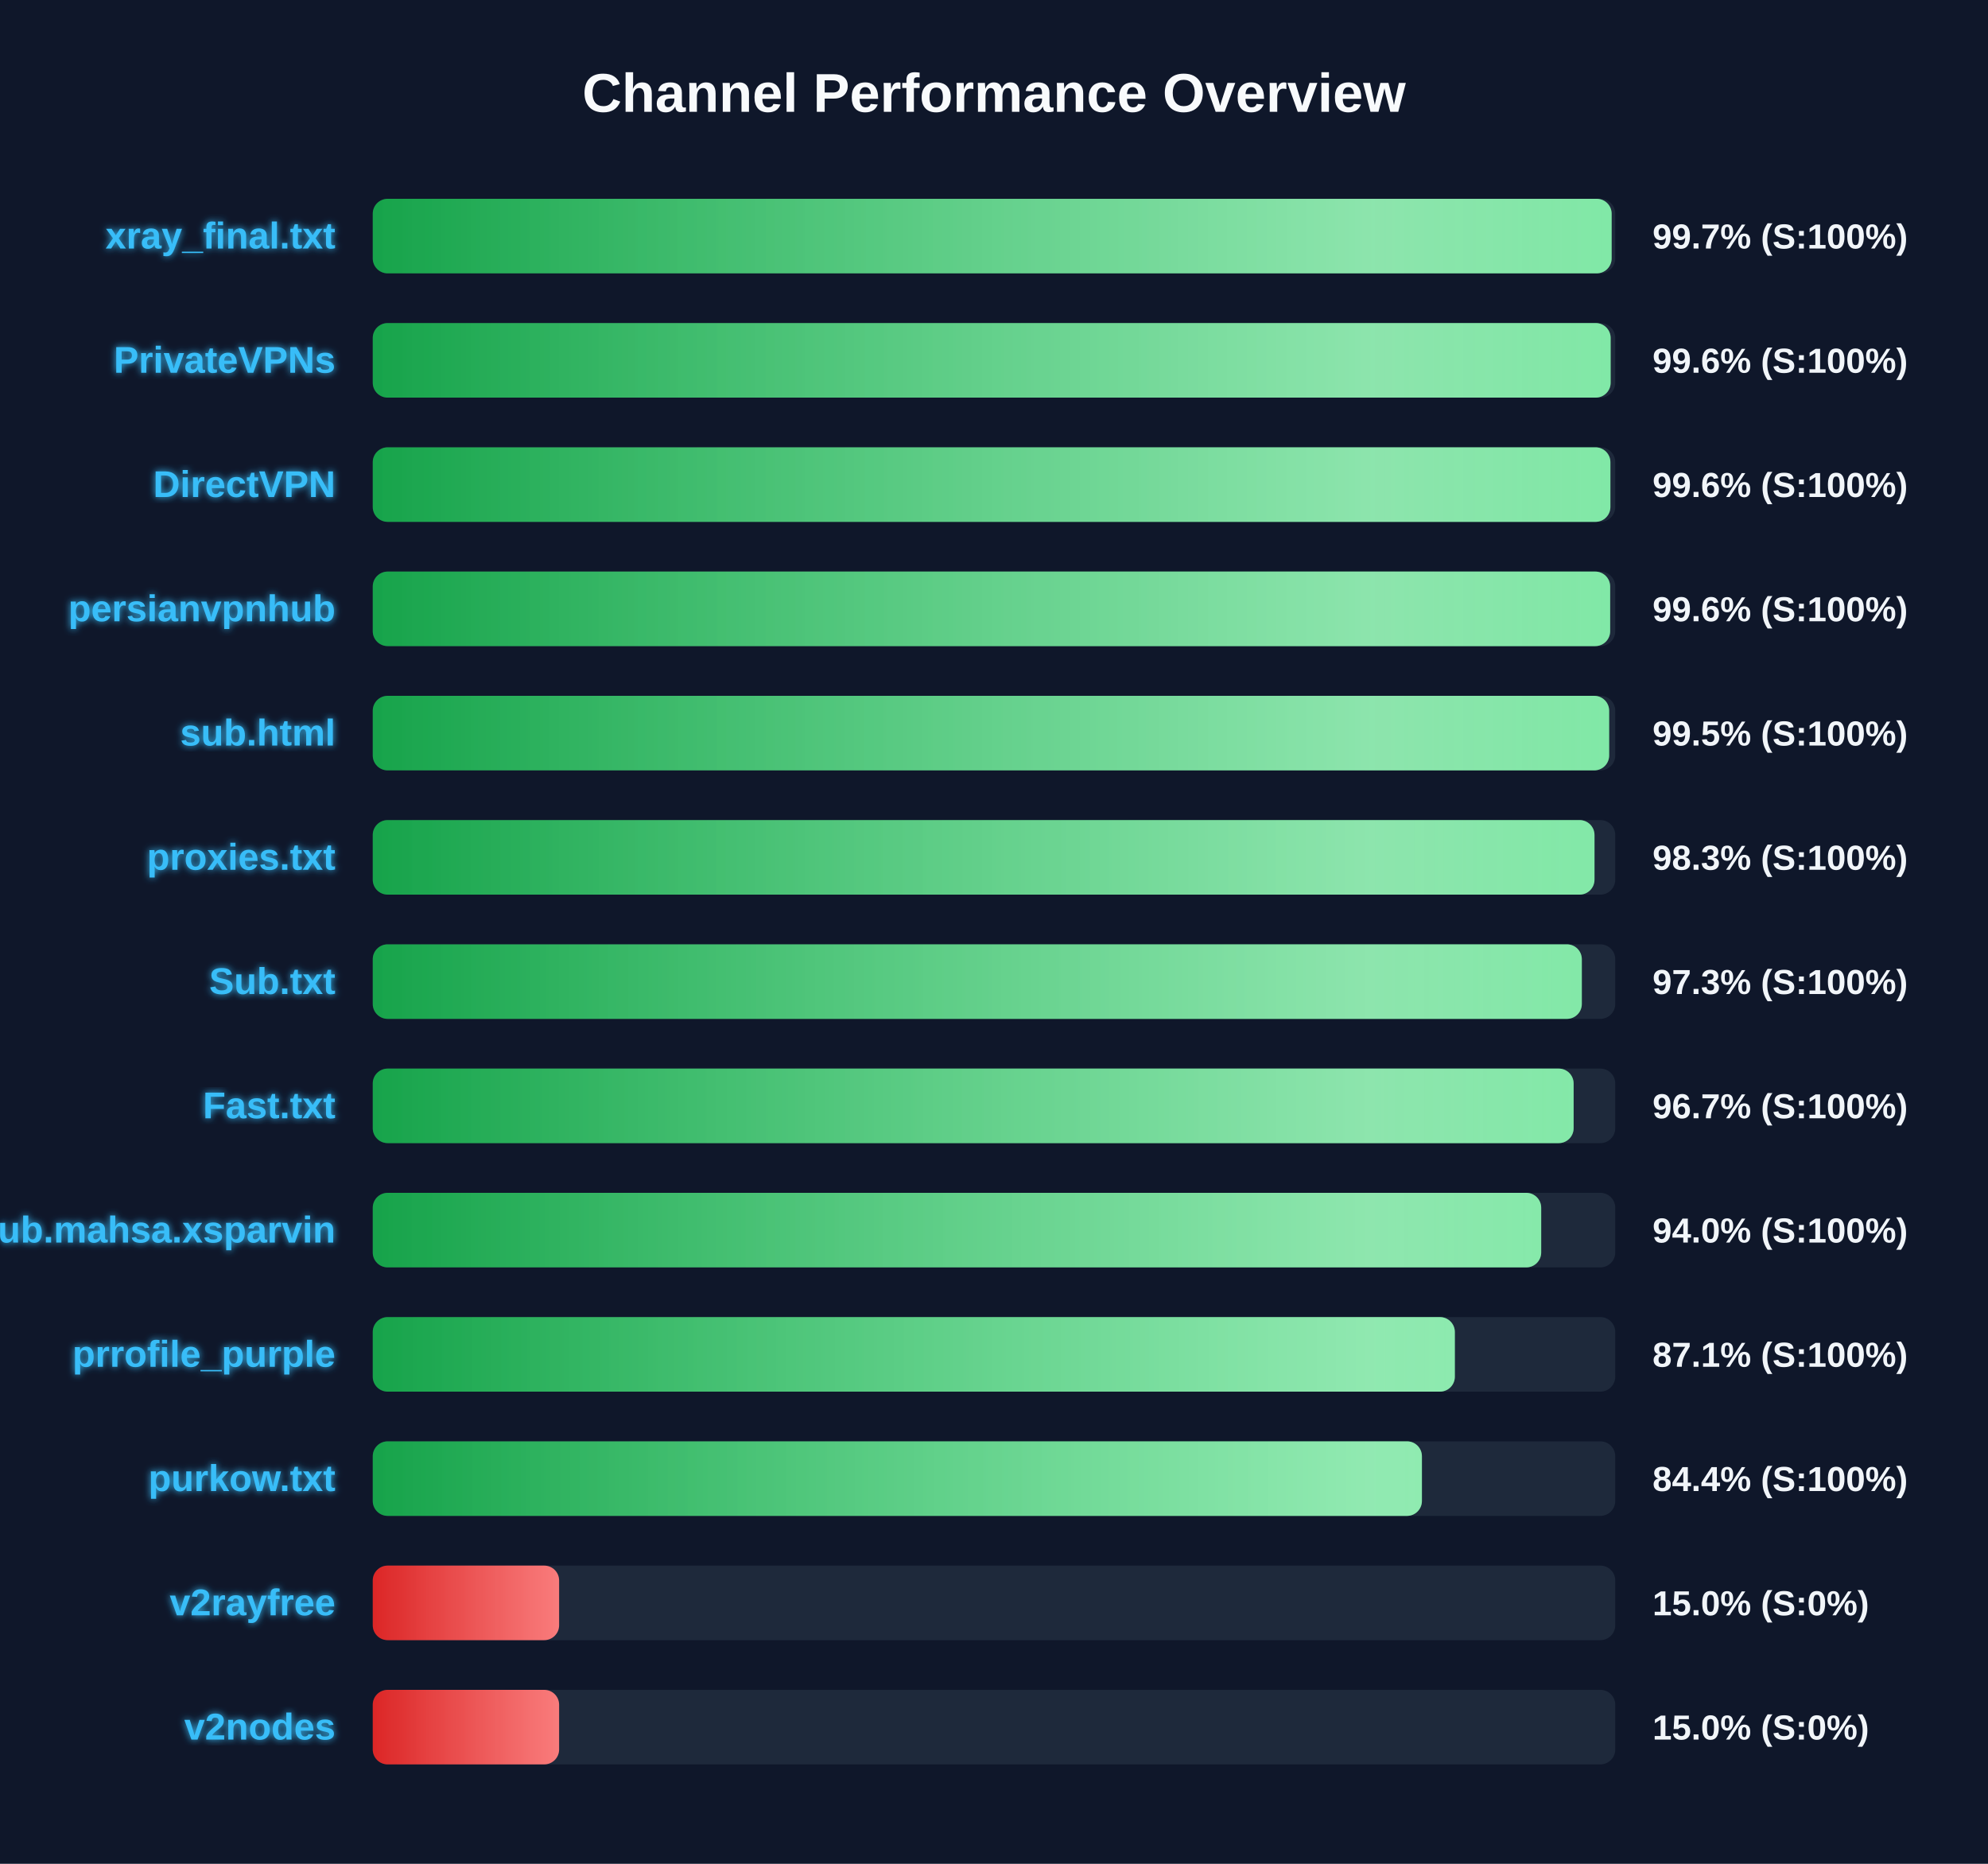
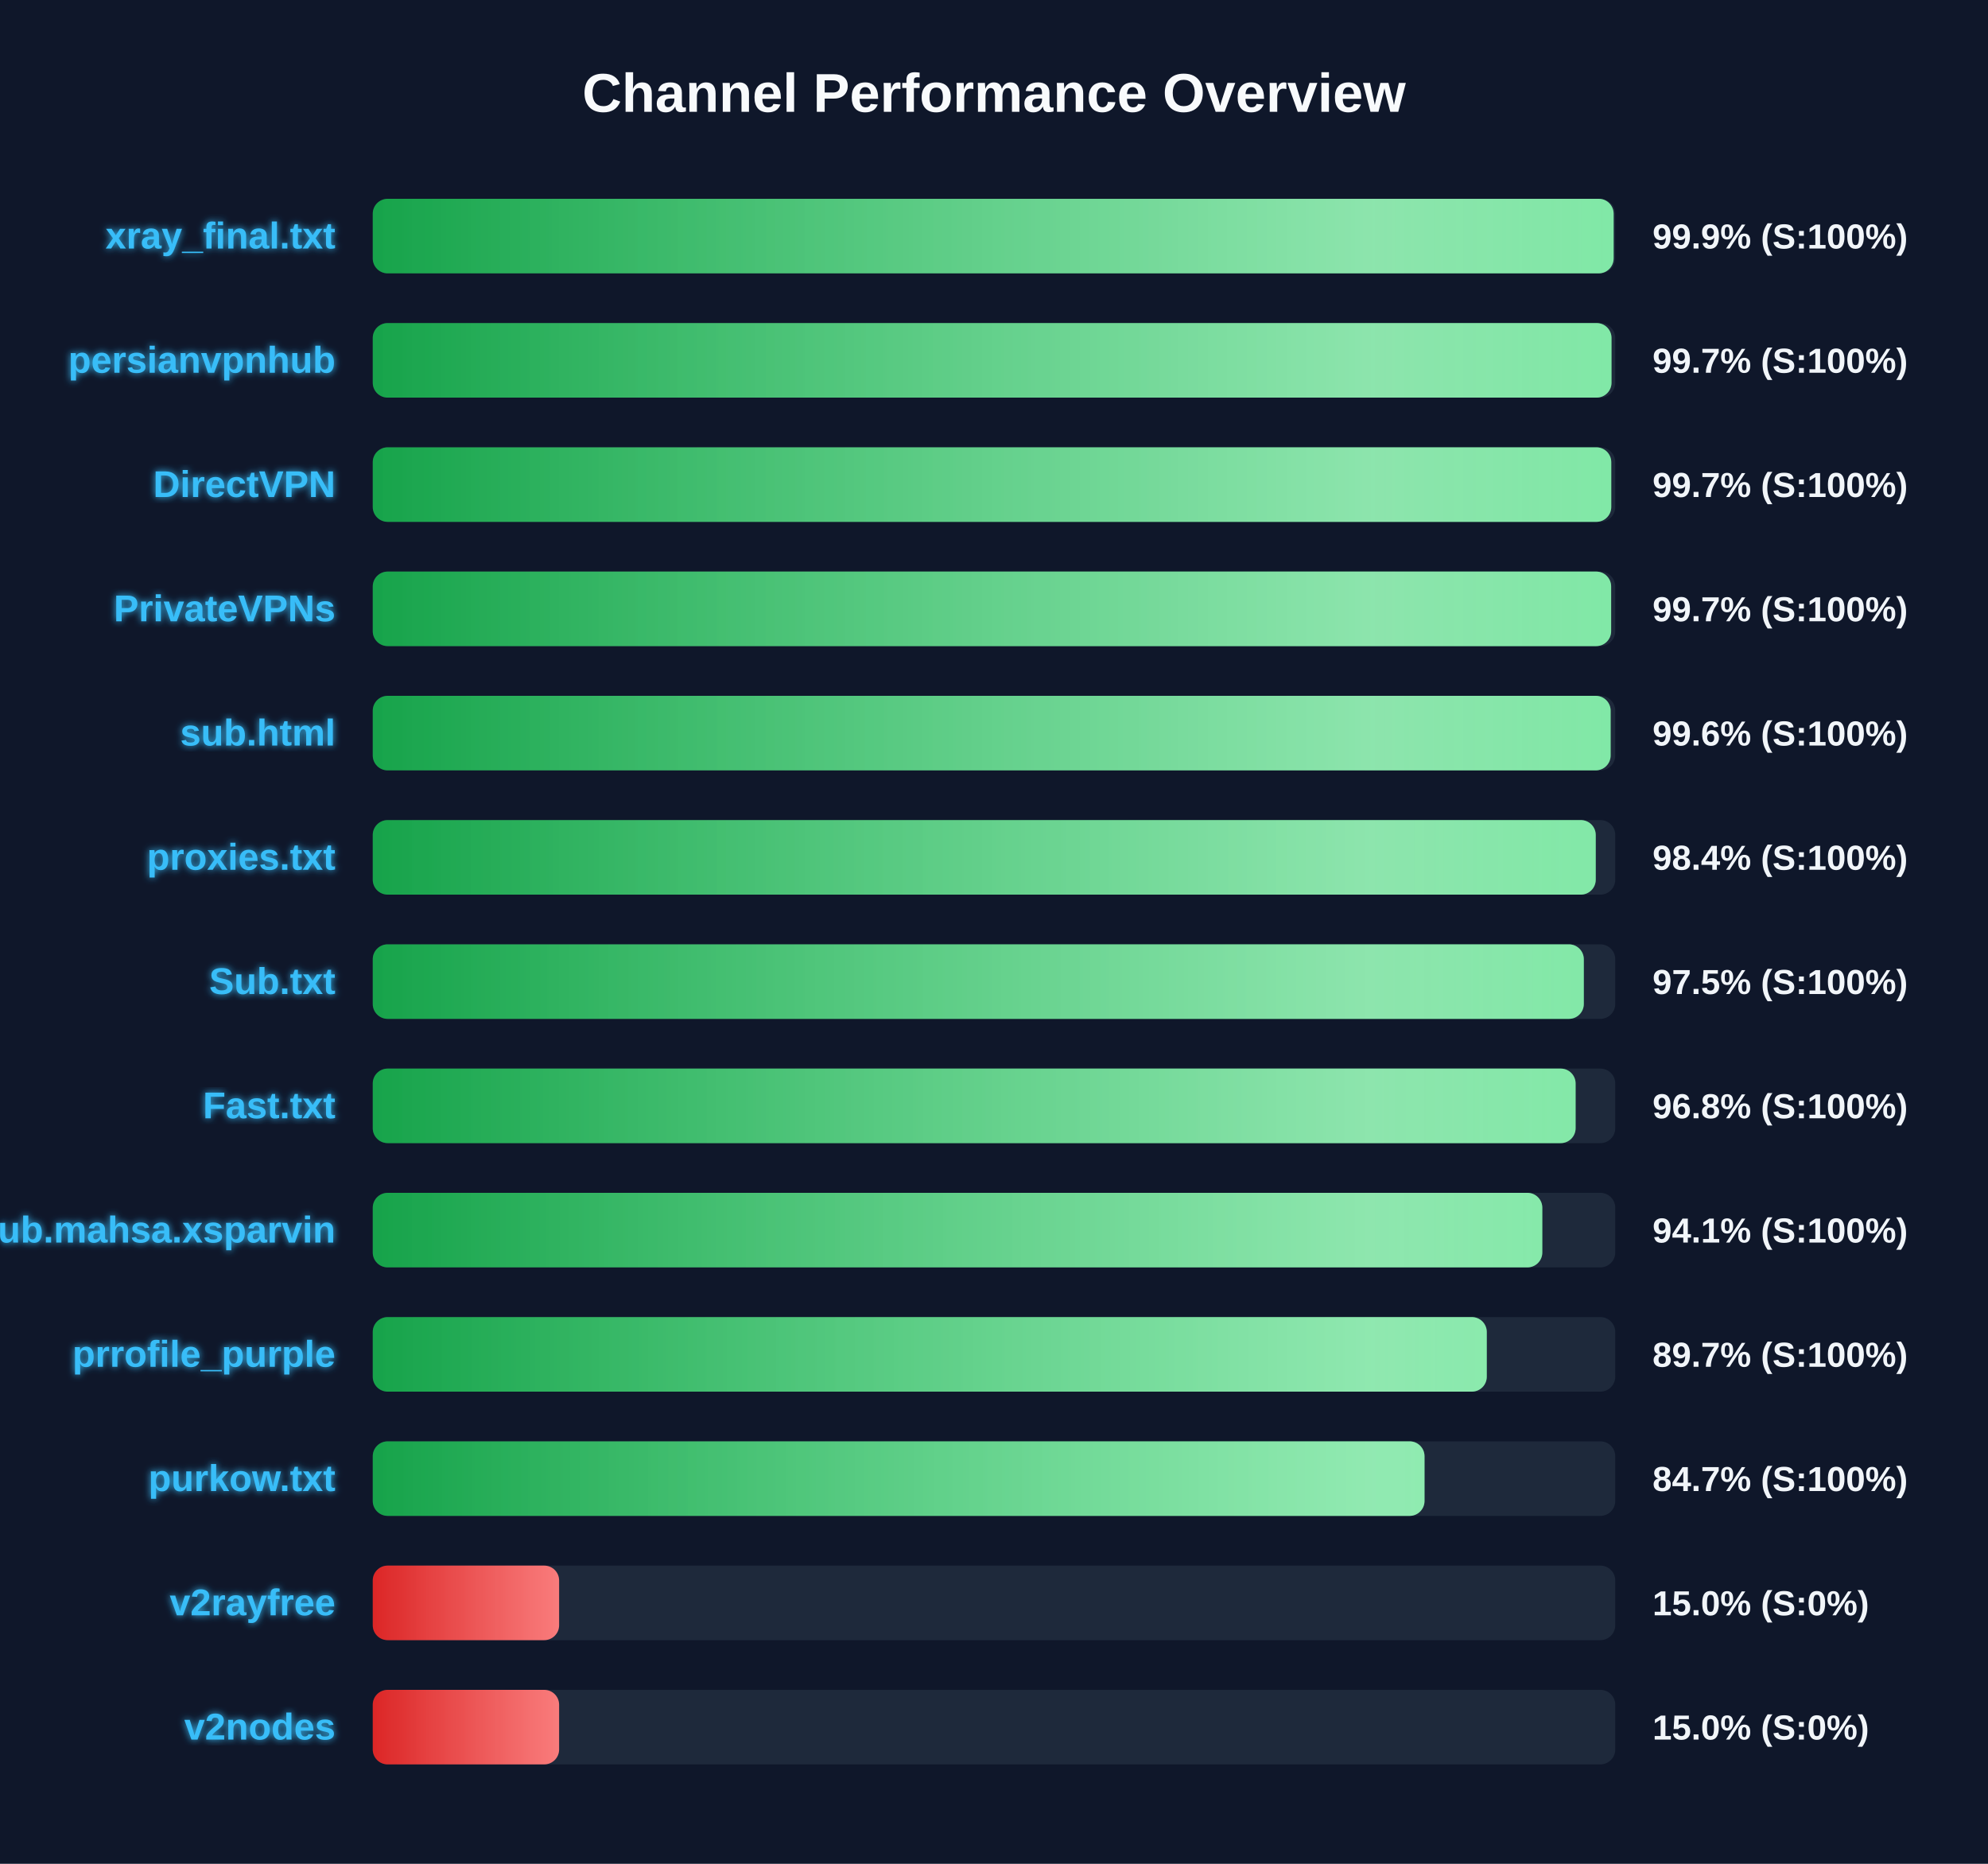
<svg xmlns="http://www.w3.org/2000/svg" width="800" height="750" version="1.1">
  <defs>
    <linearGradient id="grad-green" x1="0%" y1="0%" x2="100%" y2="0%">
      <stop offset="0%" stop-color="#16a34a" />
      <stop offset="100%" stop-color="#4ade80" />
    </linearGradient>
    <linearGradient id="grad-yellow" x1="0%" y1="0%" x2="100%" y2="0%">
      <stop offset="0%" stop-color="#ca8a04" />
      <stop offset="100%" stop-color="#fde047" />
    </linearGradient>
    <linearGradient id="grad-red" x1="0%" y1="0%" x2="100%" y2="0%">
      <stop offset="0%" stop-color="#dc2626" />
      <stop offset="100%" stop-color="#f87171" />
    </linearGradient>
    <linearGradient id="shimmer" x1="0%" y1="0%" x2="100%" y2="0%">
      <stop offset="0%" stop-color="rgba(255,255,255,0)" />
      <stop offset="50%" stop-color="rgba(255,255,255,0.4)" />
      <stop offset="100%" stop-color="rgba(255,255,255,0)" />
    </linearGradient>
    <filter id="glow" x="-20%" y="-20%" width="140%" height="140%">
      <feGaussianBlur stdDeviation="1.5" result="blur" />
      <feComposite in="SourceGraphic" in2="blur" operator="over" />
    </filter>
  </defs>
  <style>
        .bg-rect { fill: #0f172a; }
        .title { font: bold 22px 'Segoe UI', Arial, sans-serif; fill: #f8fafc; }
        .row { font: bold 15px 'Segoe UI', Arial, sans-serif; fill: #38bdf8; filter: url(#glow); }
        .score { font: bold 14px 'Segoe UI', Arial, sans-serif; fill: #f1f5f9; }
        @keyframes shimmer-anim {
            0% { transform: translateX(-100%); }
            100% { transform: translateX(200%); }
        }
        .shimmer-rect {
            animation: shimmer-anim 2.5s infinite linear;
        }
    </style>
  <rect width="100%" height="100%" class="bg-rect" />
  <text x="400" y="45" text-anchor="middle" class="title">Channel Performance Overview</text>
  <rect x="150" y="80" width="500" height="30" fill="#1e293b" rx="6" />
  <clipPath id="clip-0">
-     <rect x="150" y="80" width="498.55" height="30" rx="6" />
+     <rect x="150" y="80" width="499.35" height="30" rx="6" />
  </clipPath>
-   <rect x="150" y="80" width="498.55" height="30" fill="url(#grad-green)" rx="6" />
+   <rect x="150" y="80" width="499.35" height="30" fill="url(#grad-green)" rx="6" />
  <g clip-path="url(#clip-0)">
    <rect x="150" y="80" width="100%" height="30" fill="url(#shimmer)" class="shimmer-rect" />
  </g>
  <text x="135" y="100" text-anchor="end" class="row">xray_final.txt</text>
-   <text x="665" y="100" text-anchor="start" class="score">99.7% (S:100%)</text>
+   <text x="665" y="100" text-anchor="start" class="score">99.9% (S:100%)</text>
  <rect x="150" y="130" width="500" height="30" fill="#1e293b" rx="6" />
  <clipPath id="clip-1">
-     <rect x="150" y="130" width="498.15" height="30" rx="6" />
+     <rect x="150" y="130" width="498.5" height="30" rx="6" />
  </clipPath>
-   <rect x="150" y="130" width="498.15" height="30" fill="url(#grad-green)" rx="6" />
+   <rect x="150" y="130" width="498.5" height="30" fill="url(#grad-green)" rx="6" />
  <g clip-path="url(#clip-1)">
    <rect x="150" y="130" width="100%" height="30" fill="url(#shimmer)" class="shimmer-rect" />
  </g>
-   <text x="135" y="150" text-anchor="end" class="row">PrivateVPNs</text>
-   <text x="665" y="150" text-anchor="start" class="score">99.6% (S:100%)</text>
+   <text x="135" y="150" text-anchor="end" class="row">persianvpnhub</text>
+   <text x="665" y="150" text-anchor="start" class="score">99.7% (S:100%)</text>
  <rect x="150" y="180" width="500" height="30" fill="#1e293b" rx="6" />
  <clipPath id="clip-2">
-     <rect x="150" y="180" width="498.05" height="30" rx="6" />
+     <rect x="150" y="180" width="498.4" height="30" rx="6" />
  </clipPath>
-   <rect x="150" y="180" width="498.05" height="30" fill="url(#grad-green)" rx="6" />
+   <rect x="150" y="180" width="498.4" height="30" fill="url(#grad-green)" rx="6" />
  <g clip-path="url(#clip-2)">
    <rect x="150" y="180" width="100%" height="30" fill="url(#shimmer)" class="shimmer-rect" />
  </g>
  <text x="135" y="200" text-anchor="end" class="row">DirectVPN</text>
-   <text x="665" y="200" text-anchor="start" class="score">99.6% (S:100%)</text>
+   <text x="665" y="200" text-anchor="start" class="score">99.7% (S:100%)</text>
  <rect x="150" y="230" width="500" height="30" fill="#1e293b" rx="6" />
  <clipPath id="clip-3">
-     <rect x="150" y="230" width="497.95" height="30" rx="6" />
+     <rect x="150" y="230" width="498.35" height="30" rx="6" />
  </clipPath>
-   <rect x="150" y="230" width="497.95" height="30" fill="url(#grad-green)" rx="6" />
+   <rect x="150" y="230" width="498.35" height="30" fill="url(#grad-green)" rx="6" />
  <g clip-path="url(#clip-3)">
    <rect x="150" y="230" width="100%" height="30" fill="url(#shimmer)" class="shimmer-rect" />
  </g>
-   <text x="135" y="250" text-anchor="end" class="row">persianvpnhub</text>
-   <text x="665" y="250" text-anchor="start" class="score">99.6% (S:100%)</text>
+   <text x="135" y="250" text-anchor="end" class="row">PrivateVPNs</text>
+   <text x="665" y="250" text-anchor="start" class="score">99.7% (S:100%)</text>
  <rect x="150" y="280" width="500" height="30" fill="#1e293b" rx="6" />
  <clipPath id="clip-4">
-     <rect x="150" y="280" width="497.55" height="30" rx="6" />
+     <rect x="150" y="280" width="498.15" height="30" rx="6" />
  </clipPath>
-   <rect x="150" y="280" width="497.55" height="30" fill="url(#grad-green)" rx="6" />
+   <rect x="150" y="280" width="498.15" height="30" fill="url(#grad-green)" rx="6" />
  <g clip-path="url(#clip-4)">
    <rect x="150" y="280" width="100%" height="30" fill="url(#shimmer)" class="shimmer-rect" />
  </g>
  <text x="135" y="300" text-anchor="end" class="row">sub.html</text>
-   <text x="665" y="300" text-anchor="start" class="score">99.5% (S:100%)</text>
+   <text x="665" y="300" text-anchor="start" class="score">99.6% (S:100%)</text>
  <rect x="150" y="330" width="500" height="30" fill="#1e293b" rx="6" />
  <clipPath id="clip-5">
-     <rect x="150" y="330" width="491.65" height="30" rx="6" />
+     <rect x="150" y="330" width="492.15" height="30" rx="6" />
  </clipPath>
-   <rect x="150" y="330" width="491.65" height="30" fill="url(#grad-green)" rx="6" />
+   <rect x="150" y="330" width="492.15" height="30" fill="url(#grad-green)" rx="6" />
  <g clip-path="url(#clip-5)">
    <rect x="150" y="330" width="100%" height="30" fill="url(#shimmer)" class="shimmer-rect" />
  </g>
  <text x="135" y="350" text-anchor="end" class="row">proxies.txt</text>
-   <text x="665" y="350" text-anchor="start" class="score">98.3% (S:100%)</text>
+   <text x="665" y="350" text-anchor="start" class="score">98.4% (S:100%)</text>
  <rect x="150" y="380" width="500" height="30" fill="#1e293b" rx="6" />
  <clipPath id="clip-6">
-     <rect x="150" y="380" width="486.55" height="30" rx="6" />
+     <rect x="150" y="380" width="487.35" height="30" rx="6" />
  </clipPath>
-   <rect x="150" y="380" width="486.55" height="30" fill="url(#grad-green)" rx="6" />
+   <rect x="150" y="380" width="487.35" height="30" fill="url(#grad-green)" rx="6" />
  <g clip-path="url(#clip-6)">
    <rect x="150" y="380" width="100%" height="30" fill="url(#shimmer)" class="shimmer-rect" />
  </g>
  <text x="135" y="400" text-anchor="end" class="row">Sub.txt</text>
-   <text x="665" y="400" text-anchor="start" class="score">97.3% (S:100%)</text>
+   <text x="665" y="400" text-anchor="start" class="score">97.5% (S:100%)</text>
  <rect x="150" y="430" width="500" height="30" fill="#1e293b" rx="6" />
  <clipPath id="clip-7">
-     <rect x="150" y="430" width="483.25" height="30" rx="6" />
+     <rect x="150" y="430" width="484.05" height="30" rx="6" />
  </clipPath>
-   <rect x="150" y="430" width="483.25" height="30" fill="url(#grad-green)" rx="6" />
+   <rect x="150" y="430" width="484.05" height="30" fill="url(#grad-green)" rx="6" />
  <g clip-path="url(#clip-7)">
    <rect x="150" y="430" width="100%" height="30" fill="url(#shimmer)" class="shimmer-rect" />
  </g>
  <text x="135" y="450" text-anchor="end" class="row">Fast.txt</text>
-   <text x="665" y="450" text-anchor="start" class="score">96.7% (S:100%)</text>
+   <text x="665" y="450" text-anchor="start" class="score">96.8% (S:100%)</text>
  <rect x="150" y="480" width="500" height="30" fill="#1e293b" rx="6" />
  <clipPath id="clip-8">
-     <rect x="150" y="480" width="470.2" height="30" rx="6" />
+     <rect x="150" y="480" width="470.65" height="30" rx="6" />
  </clipPath>
-   <rect x="150" y="480" width="470.2" height="30" fill="url(#grad-green)" rx="6" />
+   <rect x="150" y="480" width="470.65" height="30" fill="url(#grad-green)" rx="6" />
  <g clip-path="url(#clip-8)">
    <rect x="150" y="480" width="100%" height="30" fill="url(#shimmer)" class="shimmer-rect" />
  </g>
  <text x="135" y="500" text-anchor="end" class="row">Sub.mahsa.xsparvin</text>
-   <text x="665" y="500" text-anchor="start" class="score">94.0% (S:100%)</text>
+   <text x="665" y="500" text-anchor="start" class="score">94.1% (S:100%)</text>
  <rect x="150" y="530" width="500" height="30" fill="#1e293b" rx="6" />
  <clipPath id="clip-9">
-     <rect x="150" y="530" width="435.45" height="30" rx="6" />
+     <rect x="150" y="530" width="448.3" height="30" rx="6" />
  </clipPath>
-   <rect x="150" y="530" width="435.45" height="30" fill="url(#grad-green)" rx="6" />
+   <rect x="150" y="530" width="448.3" height="30" fill="url(#grad-green)" rx="6" />
  <g clip-path="url(#clip-9)">
    <rect x="150" y="530" width="100%" height="30" fill="url(#shimmer)" class="shimmer-rect" />
  </g>
  <text x="135" y="550" text-anchor="end" class="row">prrofile_purple</text>
-   <text x="665" y="550" text-anchor="start" class="score">87.1% (S:100%)</text>
+   <text x="665" y="550" text-anchor="start" class="score">89.7% (S:100%)</text>
  <rect x="150" y="580" width="500" height="30" fill="#1e293b" rx="6" />
  <clipPath id="clip-10">
-     <rect x="150" y="580" width="422.2" height="30" rx="6" />
+     <rect x="150" y="580" width="423.25" height="30" rx="6" />
  </clipPath>
-   <rect x="150" y="580" width="422.2" height="30" fill="url(#grad-green)" rx="6" />
+   <rect x="150" y="580" width="423.25" height="30" fill="url(#grad-green)" rx="6" />
  <g clip-path="url(#clip-10)">
    <rect x="150" y="580" width="100%" height="30" fill="url(#shimmer)" class="shimmer-rect" />
  </g>
  <text x="135" y="600" text-anchor="end" class="row">purkow.txt</text>
-   <text x="665" y="600" text-anchor="start" class="score">84.4% (S:100%)</text>
+   <text x="665" y="600" text-anchor="start" class="score">84.7% (S:100%)</text>
  <rect x="150" y="630" width="500" height="30" fill="#1e293b" rx="6" />
  <clipPath id="clip-11">
    <rect x="150" y="630" width="75.0" height="30" rx="6" />
  </clipPath>
  <rect x="150" y="630" width="75.0" height="30" fill="url(#grad-red)" rx="6" />
  <g clip-path="url(#clip-11)">
    <rect x="150" y="630" width="100%" height="30" fill="url(#shimmer)" class="shimmer-rect" />
  </g>
  <text x="135" y="650" text-anchor="end" class="row">v2rayfree</text>
  <text x="665" y="650" text-anchor="start" class="score">15.0% (S:0%)</text>
  <rect x="150" y="680" width="500" height="30" fill="#1e293b" rx="6" />
  <clipPath id="clip-12">
    <rect x="150" y="680" width="75.0" height="30" rx="6" />
  </clipPath>
  <rect x="150" y="680" width="75.0" height="30" fill="url(#grad-red)" rx="6" />
  <g clip-path="url(#clip-12)">
    <rect x="150" y="680" width="100%" height="30" fill="url(#shimmer)" class="shimmer-rect" />
  </g>
  <text x="135" y="700" text-anchor="end" class="row">v2nodes</text>
  <text x="665" y="700" text-anchor="start" class="score">15.0% (S:0%)</text>
</svg>
